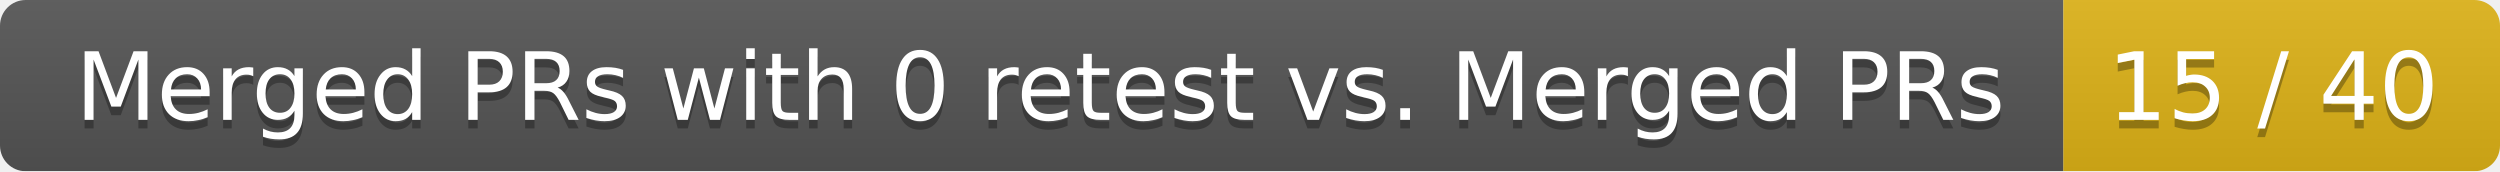
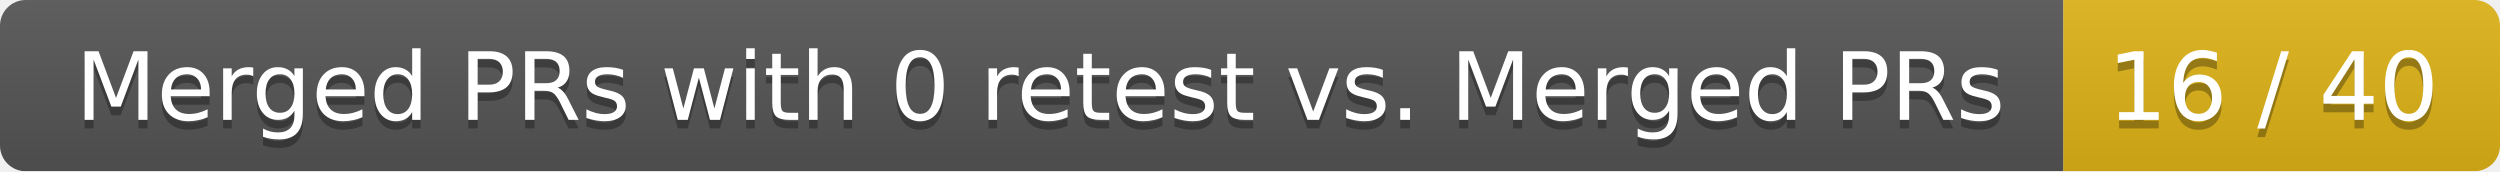
<svg xmlns="http://www.w3.org/2000/svg" width="292" height="20">
  <linearGradient id="smooth" x2="0" y2="100%">
    <stop offset="0" stop-color="#bbb" stop-opacity=".1" />
    <stop offset="1" stop-opacity=".1" />
  </linearGradient>
  <mask id="round">
    <rect width="292" height="20" rx="3" fill="#fff" />
  </mask>
  <g mask="url(#round)">
    <rect width="241" height="20" fill="#555" />
    <rect x="241" width="51" height="20" fill="#dfb317" />
    <rect width="292" height="20" fill="url(#smooth)" />
  </g>
  <g fill="#fff" text-anchor="middle" font-family="DejaVu Sans,Verdana,Geneva,sans-serif" font-size="11">
    <text x="121.5" y="15" fill="#010101" fill-opacity=".3">Merged PRs with 0 retest vs. Merged PRs</text>
    <text x="121.5" y="14">Merged PRs with 0 retest vs. Merged PRs</text>
-     <text x="265.5" y="15" fill="#010101" fill-opacity=".3">15 / 40</text>
-     <text x="265.5" y="14">15 / 40</text>
+     <text x="265.5" y="15" fill="#010101" fill-opacity=".3">16 / 40</text>
+     <text x="265.5" y="14">16 / 40</text>
  </g>
</svg>
